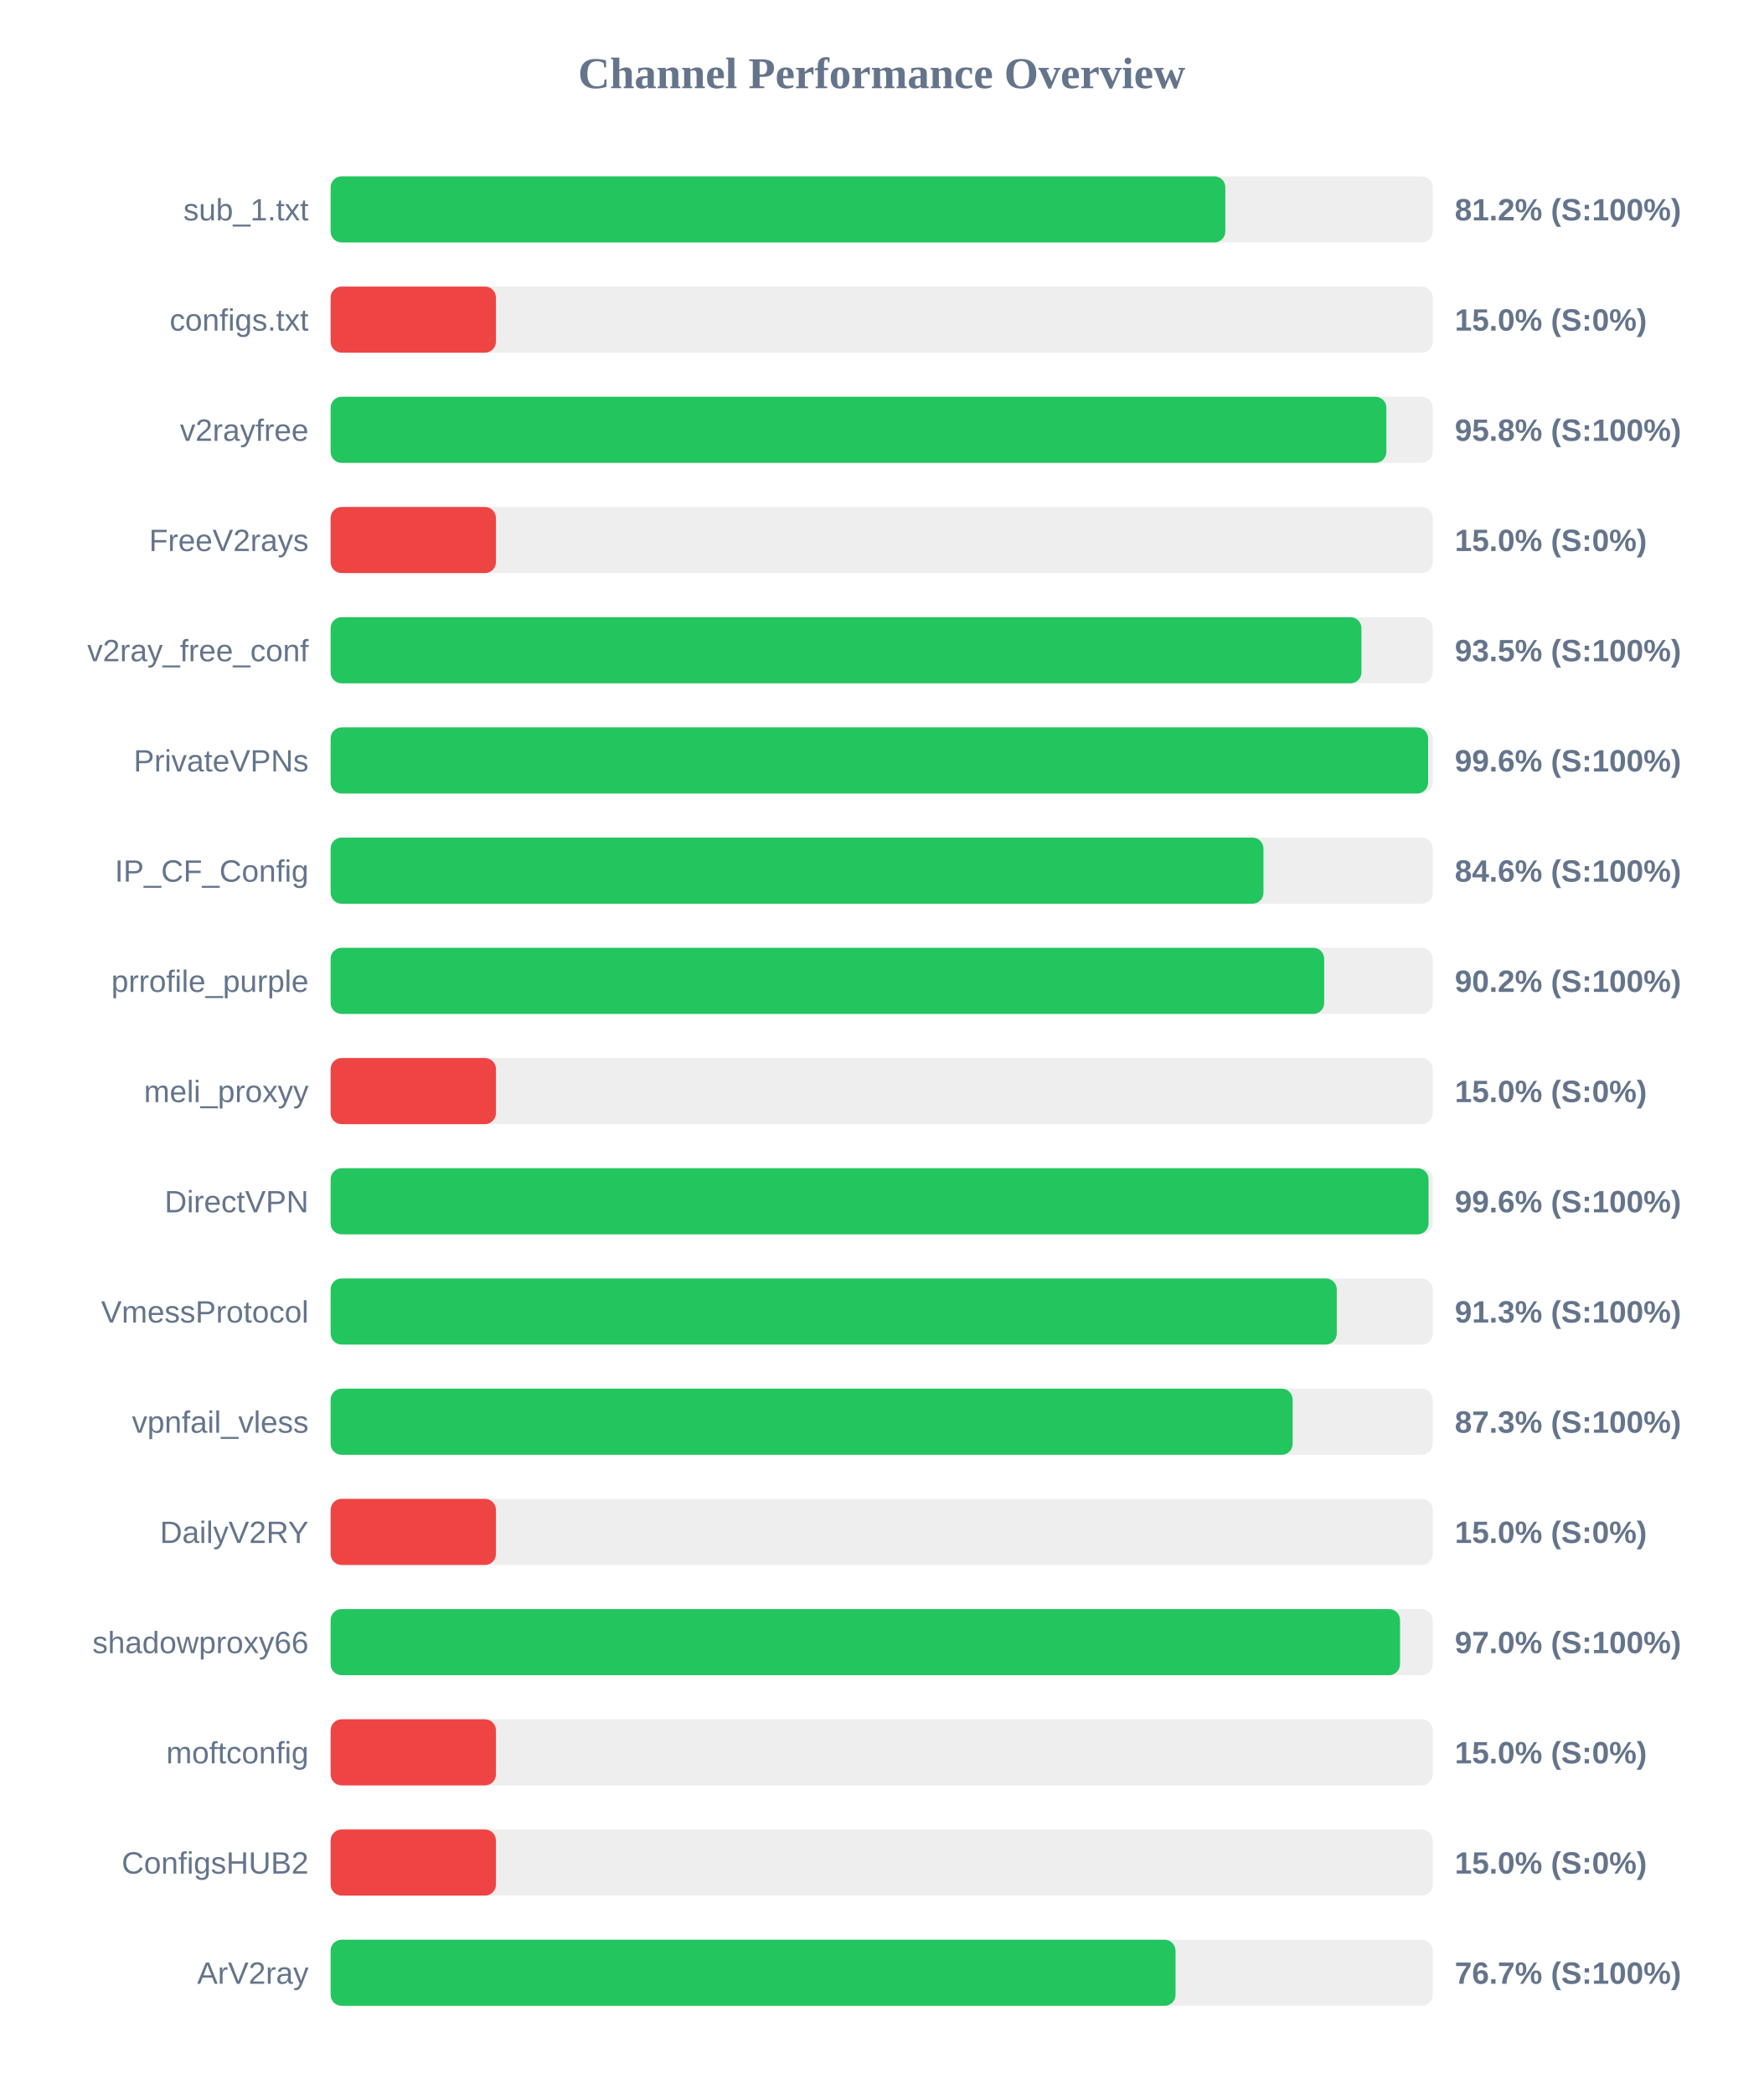
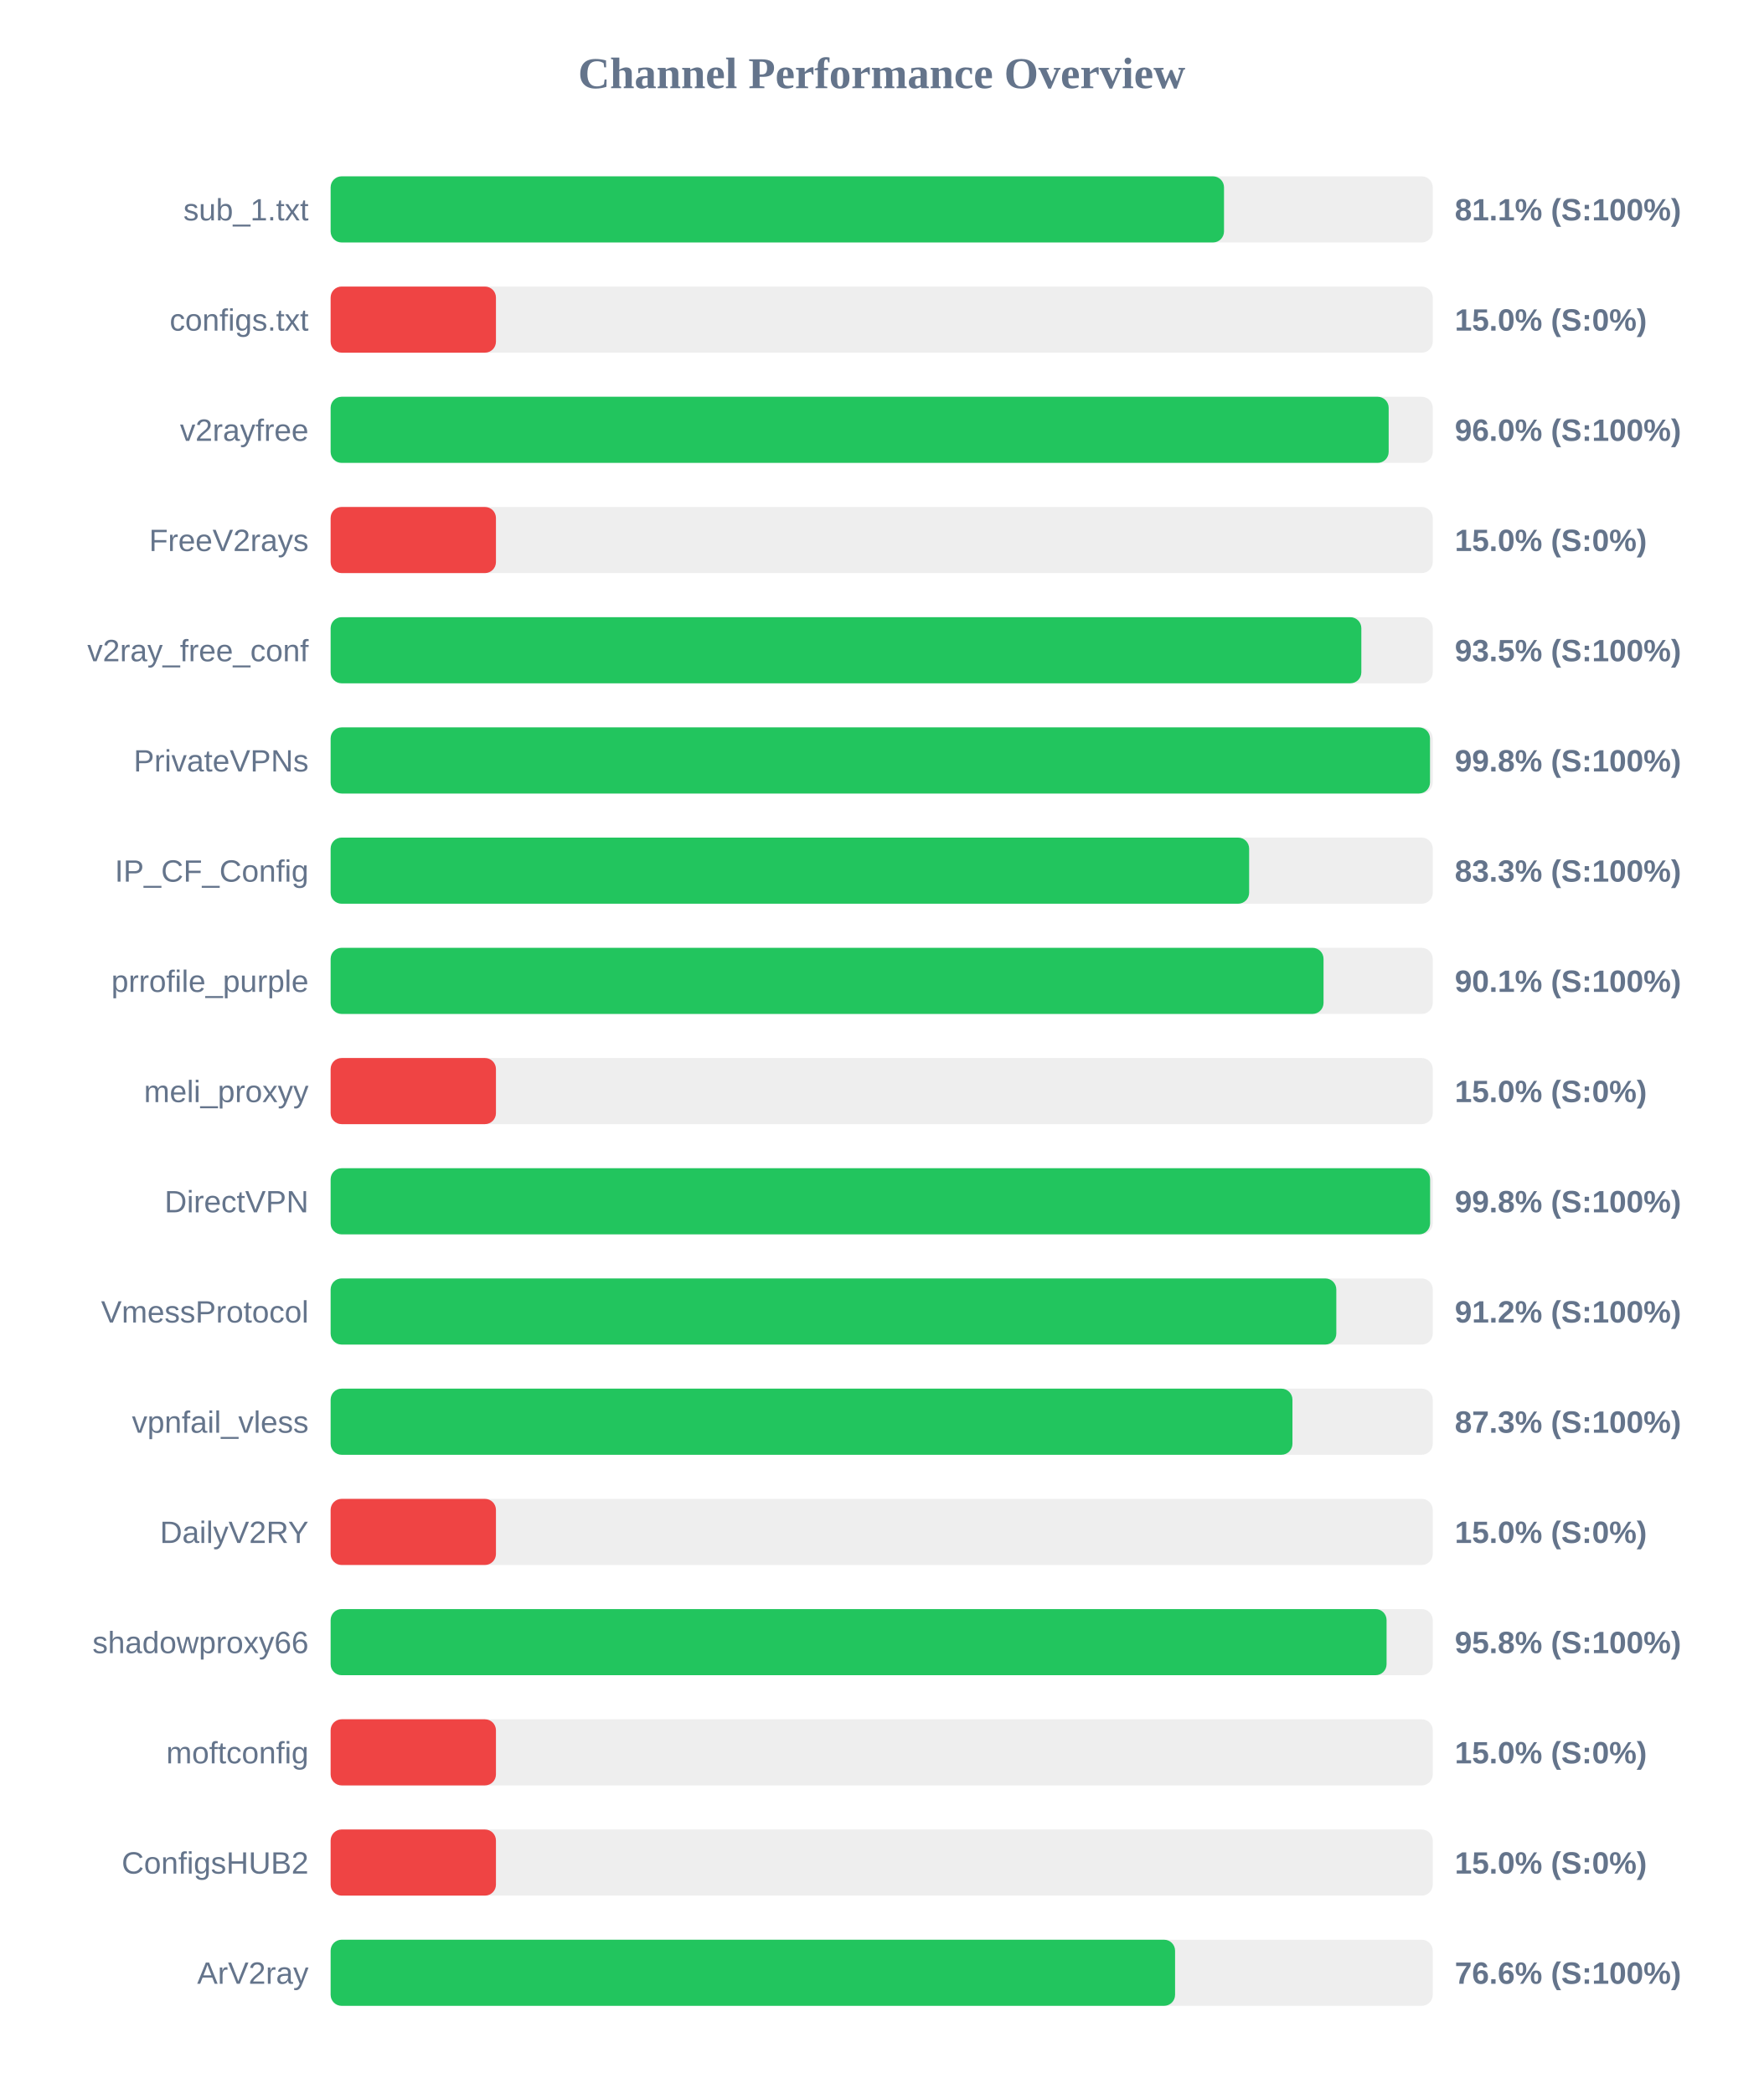
<svg xmlns="http://www.w3.org/2000/svg" width="800" height="950" version="1.1">
  <style>
        .row { font: 14px Arial; fill: #64748b; }
        .score { font: bold 14px Arial; fill: #64748b; }
    </style>
  <text x="400" y="40" text-anchor="middle" font-size="20px" font-weight="bold" fill="#64748b">Channel Performance Overview</text>
  <rect x="150" y="80" width="500" height="30" fill="#eee" rx="5" />
-   <rect x="150" y="80" width="405.9" height="30" fill="#22c55e" rx="5" />
+   <rect x="150" y="80" width="405.3" height="30" fill="#22c55e" rx="5" />
  <text x="140" y="100" text-anchor="end" class="row">sub_1.txt</text>
-   <text x="660" y="100" text-anchor="start" class="score">81.2% (S:100%)</text>
+   <text x="660" y="100" text-anchor="start" class="score">81.1% (S:100%)</text>
  <rect x="150" y="130" width="500" height="30" fill="#eee" rx="5" />
  <rect x="150" y="130" width="75.0" height="30" fill="#ef4444" rx="5" />
  <text x="140" y="150" text-anchor="end" class="row">configs.txt</text>
  <text x="660" y="150" text-anchor="start" class="score">15.0% (S:0%)</text>
  <rect x="150" y="180" width="500" height="30" fill="#eee" rx="5" />
-   <rect x="150" y="180" width="478.95" height="30" fill="#22c55e" rx="5" />
+   <rect x="150" y="180" width="480.0" height="30" fill="#22c55e" rx="5" />
  <text x="140" y="200" text-anchor="end" class="row">v2rayfree</text>
-   <text x="660" y="200" text-anchor="start" class="score">95.8% (S:100%)</text>
+   <text x="660" y="200" text-anchor="start" class="score">96.0% (S:100%)</text>
  <rect x="150" y="230" width="500" height="30" fill="#eee" rx="5" />
  <rect x="150" y="230" width="75.0" height="30" fill="#ef4444" rx="5" />
  <text x="140" y="250" text-anchor="end" class="row">FreeV2rays</text>
  <text x="660" y="250" text-anchor="start" class="score">15.0% (S:0%)</text>
  <rect x="150" y="280" width="500" height="30" fill="#eee" rx="5" />
-   <rect x="150" y="280" width="467.65" height="30" fill="#22c55e" rx="5" />
+   <rect x="150" y="280" width="467.6" height="30" fill="#22c55e" rx="5" />
  <text x="140" y="300" text-anchor="end" class="row">v2ray_free_conf</text>
  <text x="660" y="300" text-anchor="start" class="score">93.5% (S:100%)</text>
  <rect x="150" y="330" width="500" height="30" fill="#eee" rx="5" />
-   <rect x="150" y="330" width="497.9" height="30" fill="#22c55e" rx="5" />
+   <rect x="150" y="330" width="498.75" height="30" fill="#22c55e" rx="5" />
  <text x="140" y="350" text-anchor="end" class="row">PrivateVPNs</text>
-   <text x="660" y="350" text-anchor="start" class="score">99.6% (S:100%)</text>
+   <text x="660" y="350" text-anchor="start" class="score">99.8% (S:100%)</text>
  <rect x="150" y="380" width="500" height="30" fill="#eee" rx="5" />
-   <rect x="150" y="380" width="423.2" height="30" fill="#22c55e" rx="5" />
+   <rect x="150" y="380" width="416.7" height="30" fill="#22c55e" rx="5" />
  <text x="140" y="400" text-anchor="end" class="row">IP_CF_Config</text>
-   <text x="660" y="400" text-anchor="start" class="score">84.6% (S:100%)</text>
+   <text x="660" y="400" text-anchor="start" class="score">83.3% (S:100%)</text>
  <rect x="150" y="430" width="500" height="30" fill="#eee" rx="5" />
-   <rect x="150" y="430" width="450.75" height="30" fill="#22c55e" rx="5" />
+   <rect x="150" y="430" width="450.45" height="30" fill="#22c55e" rx="5" />
  <text x="140" y="450" text-anchor="end" class="row">prrofile_purple</text>
-   <text x="660" y="450" text-anchor="start" class="score">90.2% (S:100%)</text>
+   <text x="660" y="450" text-anchor="start" class="score">90.1% (S:100%)</text>
  <rect x="150" y="480" width="500" height="30" fill="#eee" rx="5" />
  <rect x="150" y="480" width="75.0" height="30" fill="#ef4444" rx="5" />
  <text x="140" y="500" text-anchor="end" class="row">meli_proxyy</text>
  <text x="660" y="500" text-anchor="start" class="score">15.0% (S:0%)</text>
  <rect x="150" y="530" width="500" height="30" fill="#eee" rx="5" />
-   <rect x="150" y="530" width="498.1" height="30" fill="#22c55e" rx="5" />
+   <rect x="150" y="530" width="498.8" height="30" fill="#22c55e" rx="5" />
  <text x="140" y="550" text-anchor="end" class="row">DirectVPN</text>
-   <text x="660" y="550" text-anchor="start" class="score">99.6% (S:100%)</text>
+   <text x="660" y="550" text-anchor="start" class="score">99.8% (S:100%)</text>
  <rect x="150" y="580" width="500" height="30" fill="#eee" rx="5" />
-   <rect x="150" y="580" width="456.45" height="30" fill="#22c55e" rx="5" />
+   <rect x="150" y="580" width="456.25" height="30" fill="#22c55e" rx="5" />
  <text x="140" y="600" text-anchor="end" class="row">VmessProtocol</text>
-   <text x="660" y="600" text-anchor="start" class="score">91.3% (S:100%)</text>
+   <text x="660" y="600" text-anchor="start" class="score">91.2% (S:100%)</text>
  <rect x="150" y="630" width="500" height="30" fill="#eee" rx="5" />
-   <rect x="150" y="630" width="436.45" height="30" fill="#22c55e" rx="5" />
+   <rect x="150" y="630" width="436.35" height="30" fill="#22c55e" rx="5" />
  <text x="140" y="650" text-anchor="end" class="row">vpnfail_vless</text>
  <text x="660" y="650" text-anchor="start" class="score">87.3% (S:100%)</text>
  <rect x="150" y="680" width="500" height="30" fill="#eee" rx="5" />
  <rect x="150" y="680" width="75.0" height="30" fill="#ef4444" rx="5" />
  <text x="140" y="700" text-anchor="end" class="row">DailyV2RY</text>
  <text x="660" y="700" text-anchor="start" class="score">15.0% (S:0%)</text>
  <rect x="150" y="730" width="500" height="30" fill="#eee" rx="5" />
-   <rect x="150" y="730" width="485.15" height="30" fill="#22c55e" rx="5" />
+   <rect x="150" y="730" width="479.05" height="30" fill="#22c55e" rx="5" />
  <text x="140" y="750" text-anchor="end" class="row">shadowproxy66</text>
-   <text x="660" y="750" text-anchor="start" class="score">97.0% (S:100%)</text>
+   <text x="660" y="750" text-anchor="start" class="score">95.8% (S:100%)</text>
  <rect x="150" y="780" width="500" height="30" fill="#eee" rx="5" />
  <rect x="150" y="780" width="75.0" height="30" fill="#ef4444" rx="5" />
  <text x="140" y="800" text-anchor="end" class="row">moftconfig</text>
  <text x="660" y="800" text-anchor="start" class="score">15.0% (S:0%)</text>
  <rect x="150" y="830" width="500" height="30" fill="#eee" rx="5" />
  <rect x="150" y="830" width="75.0" height="30" fill="#ef4444" rx="5" />
  <text x="140" y="850" text-anchor="end" class="row">ConfigsHUB2</text>
  <text x="660" y="850" text-anchor="start" class="score">15.0% (S:0%)</text>
  <rect x="150" y="880" width="500" height="30" fill="#eee" rx="5" />
-   <rect x="150" y="880" width="383.3" height="30" fill="#22c55e" rx="5" />
+   <rect x="150" y="880" width="383.1" height="30" fill="#22c55e" rx="5" />
  <text x="140" y="900" text-anchor="end" class="row">ArV2ray</text>
-   <text x="660" y="900" text-anchor="start" class="score">76.7% (S:100%)</text>
+   <text x="660" y="900" text-anchor="start" class="score">76.6% (S:100%)</text>
</svg>
